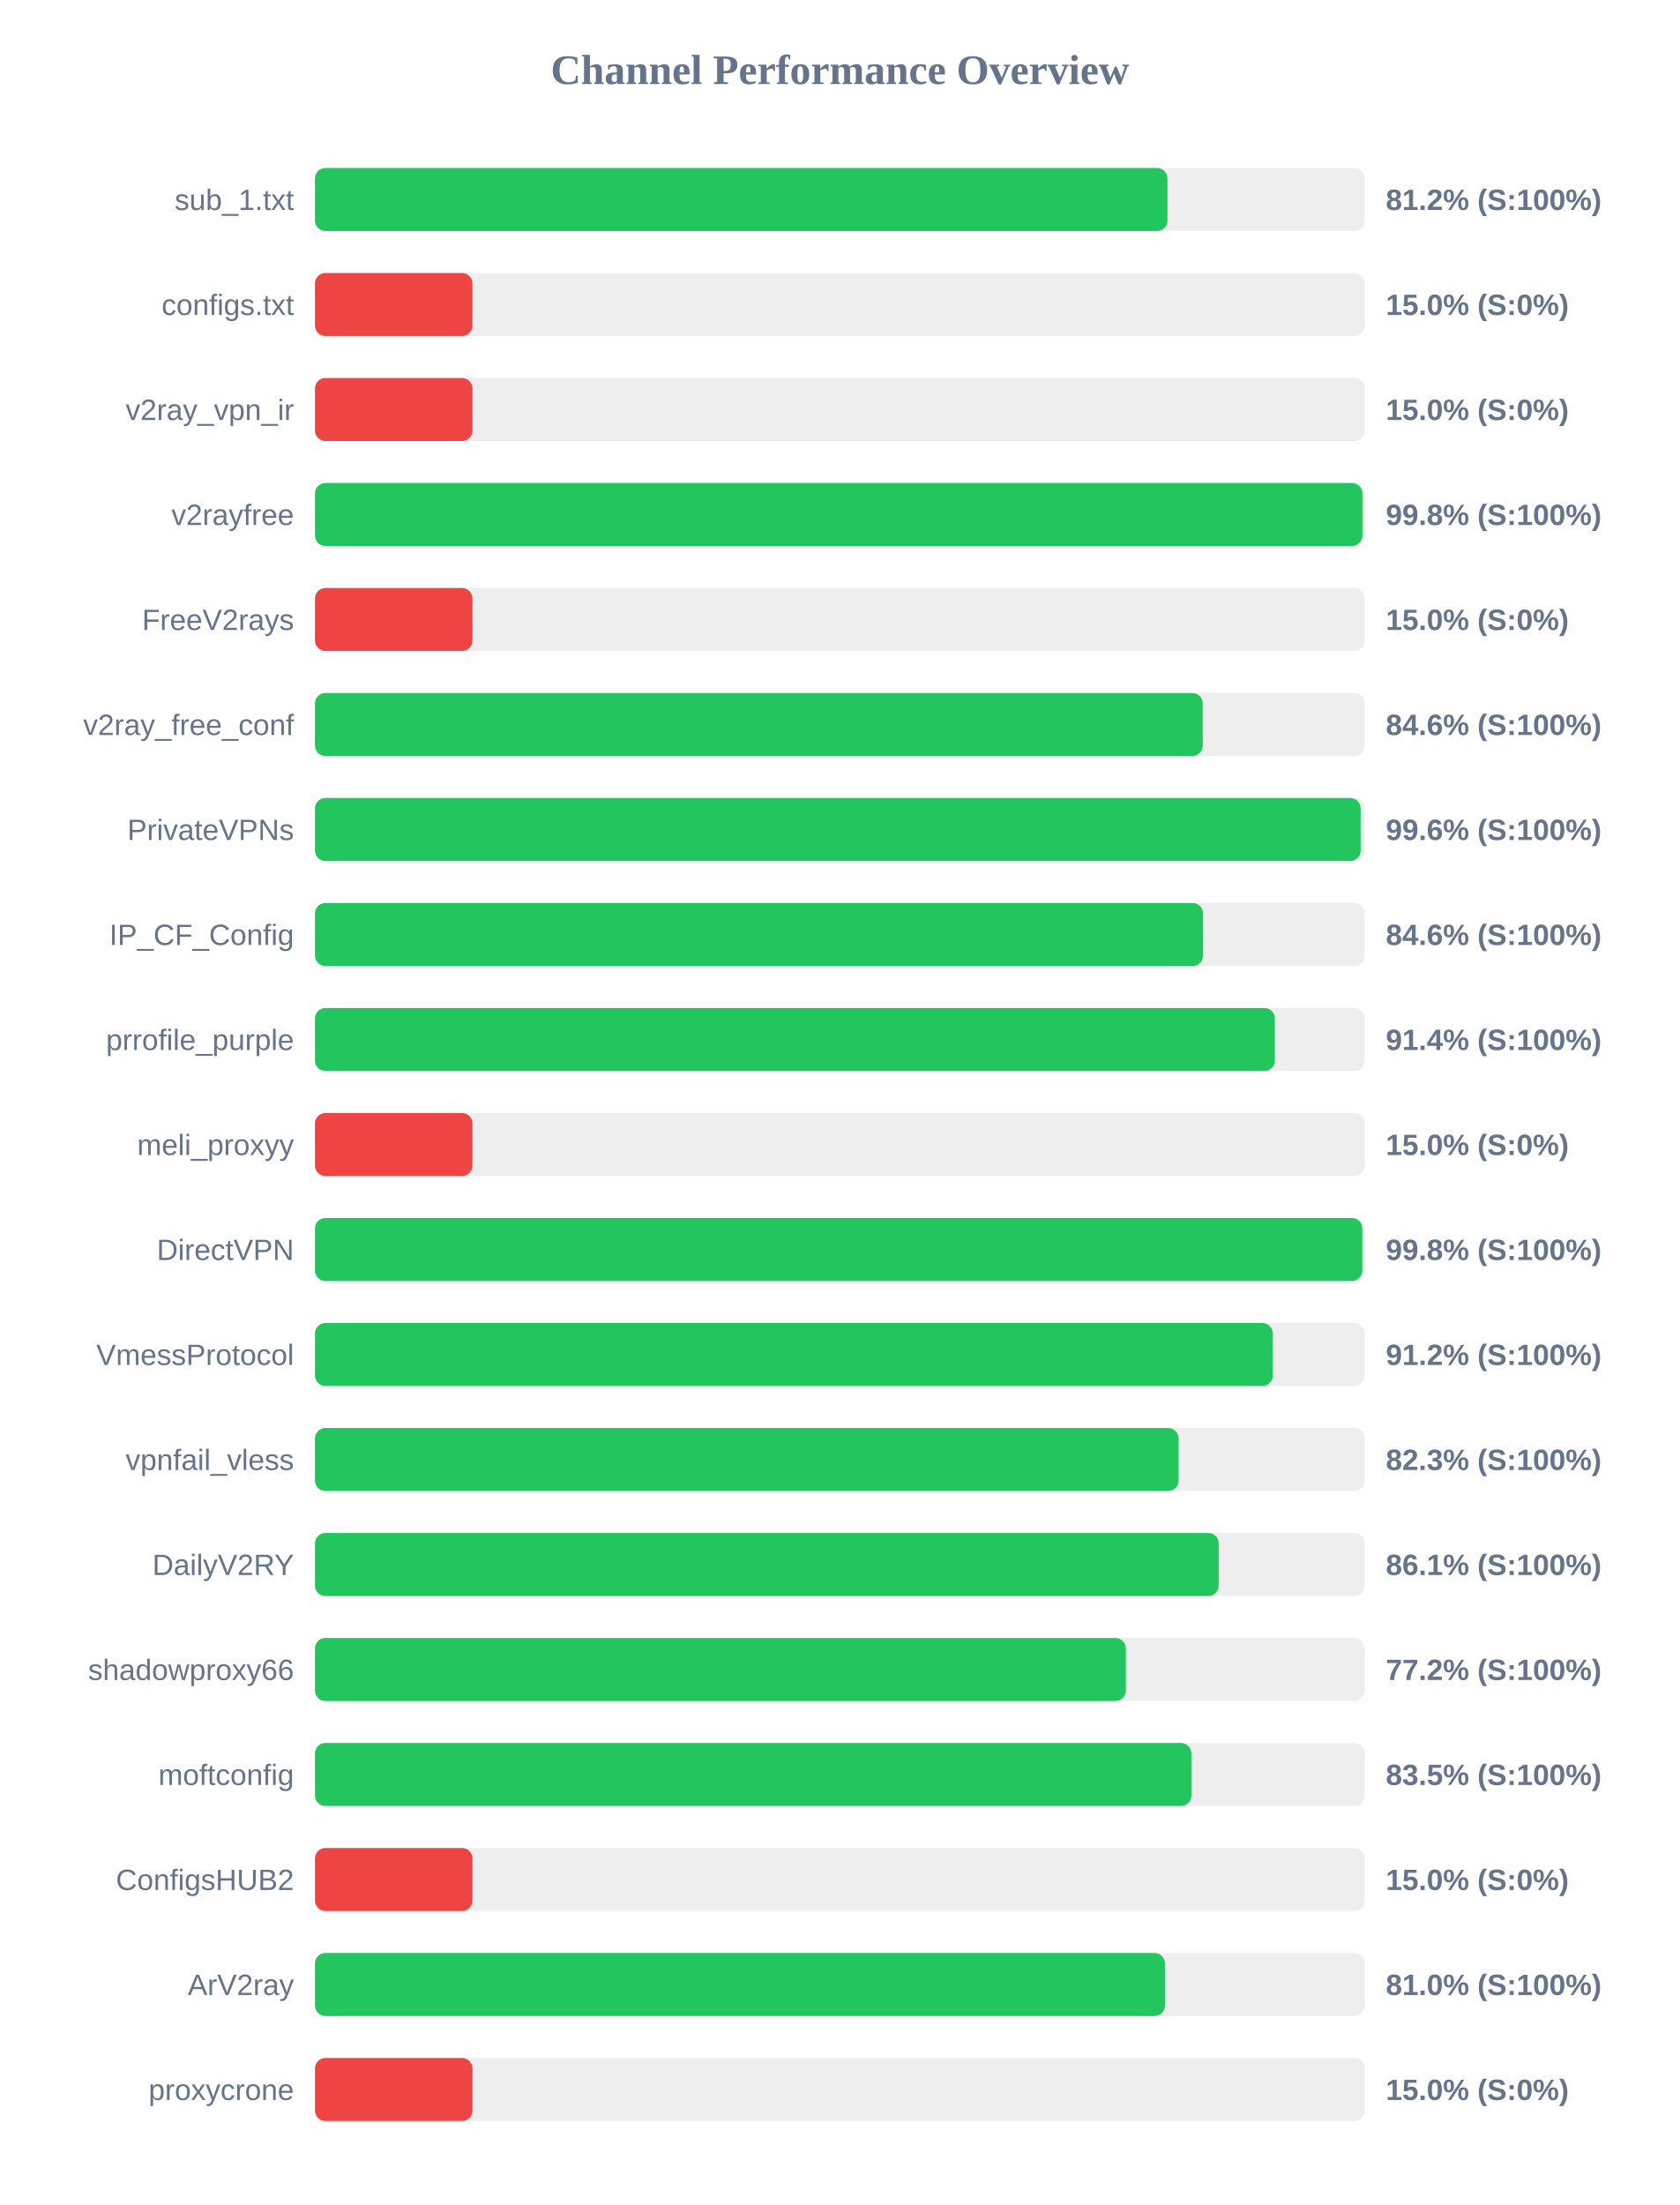
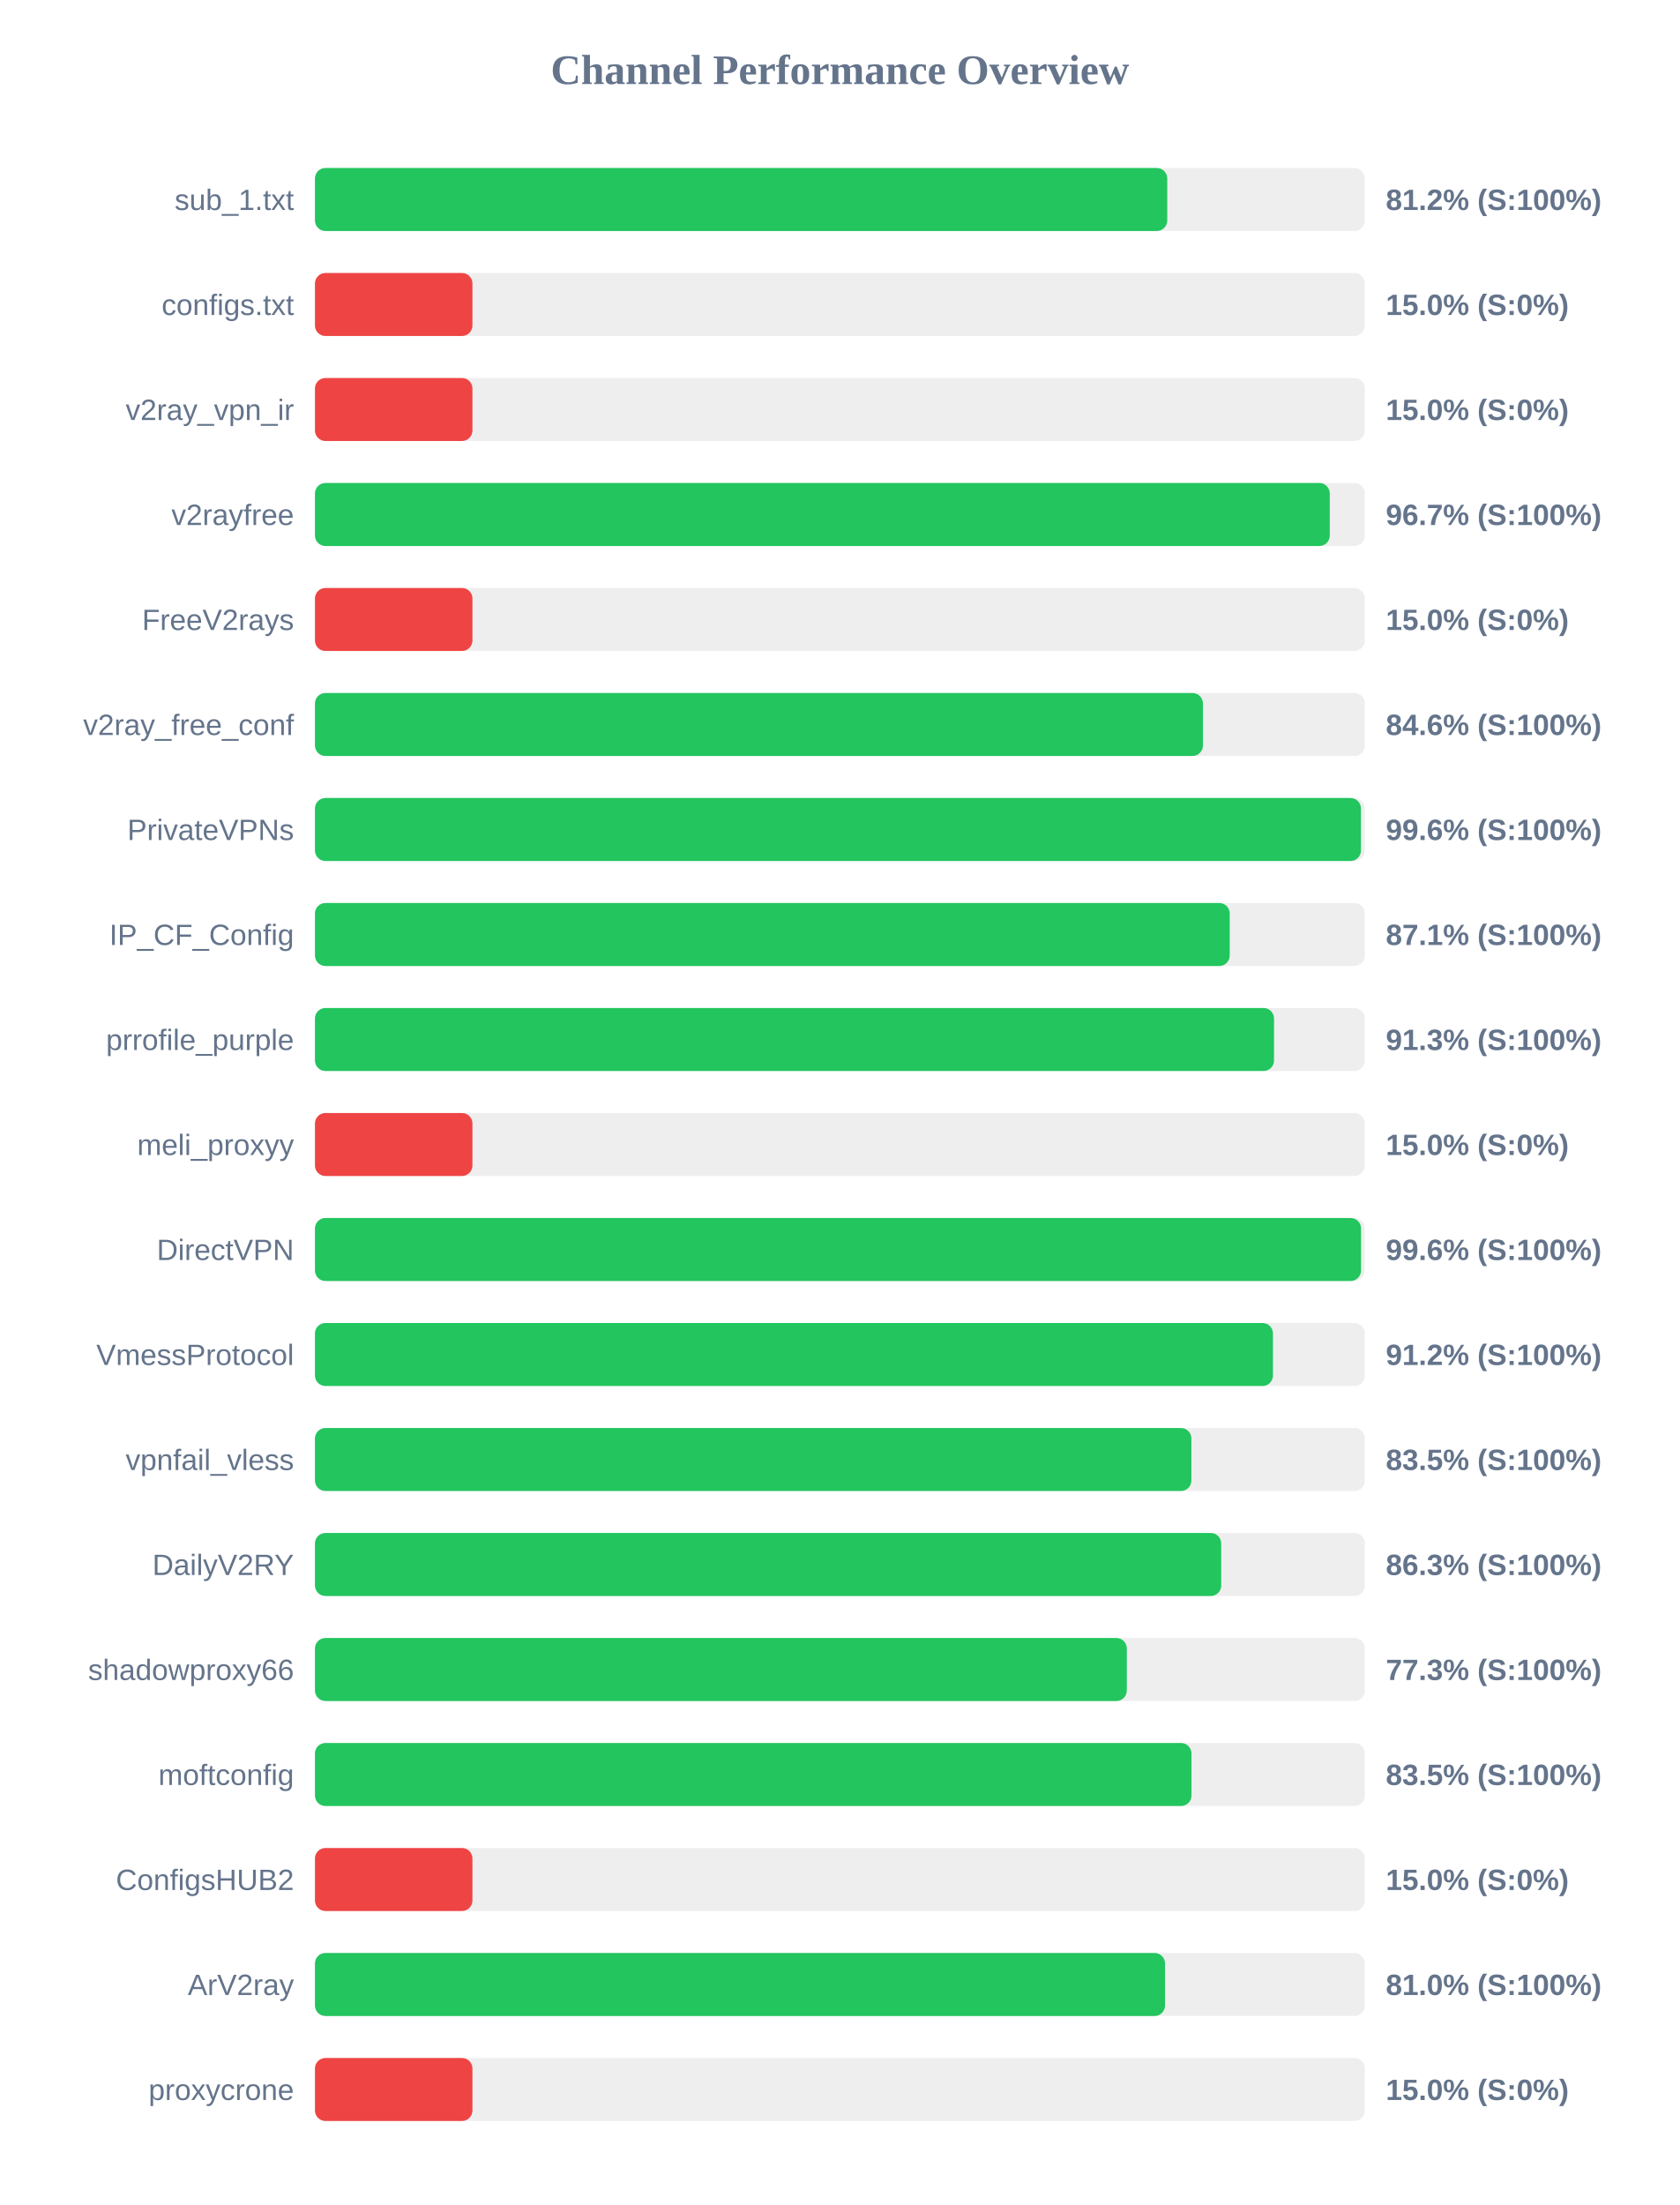
<svg xmlns="http://www.w3.org/2000/svg" width="800" height="1050" version="1.1">
  <style>
        .row { font: 14px Arial; fill: #64748b; }
        .score { font: bold 14px Arial; fill: #64748b; }
    </style>
  <text x="400" y="40" text-anchor="middle" font-size="20px" font-weight="bold" fill="#64748b">Channel Performance Overview</text>
  <rect x="150" y="80" width="500" height="30" fill="#eee" rx="5" />
-   <rect x="150" y="80" width="406.0" height="30" fill="#22c55e" rx="5" />
+   <rect x="150" y="80" width="405.9" height="30" fill="#22c55e" rx="5" />
  <text x="140" y="100" text-anchor="end" class="row">sub_1.txt</text>
  <text x="660" y="100" text-anchor="start" class="score">81.2% (S:100%)</text>
  <rect x="150" y="130" width="500" height="30" fill="#eee" rx="5" />
  <rect x="150" y="130" width="75.0" height="30" fill="#ef4444" rx="5" />
  <text x="140" y="150" text-anchor="end" class="row">configs.txt</text>
  <text x="660" y="150" text-anchor="start" class="score">15.0% (S:0%)</text>
  <rect x="150" y="180" width="500" height="30" fill="#eee" rx="5" />
  <rect x="150" y="180" width="75.0" height="30" fill="#ef4444" rx="5" />
  <text x="140" y="200" text-anchor="end" class="row">v2ray_vpn_ir</text>
  <text x="660" y="200" text-anchor="start" class="score">15.0% (S:0%)</text>
  <rect x="150" y="230" width="500" height="30" fill="#eee" rx="5" />
-   <rect x="150" y="230" width="498.85" height="30" fill="#22c55e" rx="5" />
+   <rect x="150" y="230" width="483.3" height="30" fill="#22c55e" rx="5" />
  <text x="140" y="250" text-anchor="end" class="row">v2rayfree</text>
-   <text x="660" y="250" text-anchor="start" class="score">99.8% (S:100%)</text>
+   <text x="660" y="250" text-anchor="start" class="score">96.7% (S:100%)</text>
  <rect x="150" y="280" width="500" height="30" fill="#eee" rx="5" />
  <rect x="150" y="280" width="75.0" height="30" fill="#ef4444" rx="5" />
  <text x="140" y="300" text-anchor="end" class="row">FreeV2rays</text>
  <text x="660" y="300" text-anchor="start" class="score">15.0% (S:0%)</text>
  <rect x="150" y="330" width="500" height="30" fill="#eee" rx="5" />
-   <rect x="150" y="330" width="422.8" height="30" fill="#22c55e" rx="5" />
+   <rect x="150" y="330" width="422.9" height="30" fill="#22c55e" rx="5" />
  <text x="140" y="350" text-anchor="end" class="row">v2ray_free_conf</text>
  <text x="660" y="350" text-anchor="start" class="score">84.6% (S:100%)</text>
  <rect x="150" y="380" width="500" height="30" fill="#eee" rx="5" />
-   <rect x="150" y="380" width="498.0" height="30" fill="#22c55e" rx="5" />
+   <rect x="150" y="380" width="498.15" height="30" fill="#22c55e" rx="5" />
  <text x="140" y="400" text-anchor="end" class="row">PrivateVPNs</text>
  <text x="660" y="400" text-anchor="start" class="score">99.6% (S:100%)</text>
  <rect x="150" y="430" width="500" height="30" fill="#eee" rx="5" />
-   <rect x="150" y="430" width="422.95" height="30" fill="#22c55e" rx="5" />
+   <rect x="150" y="430" width="435.65" height="30" fill="#22c55e" rx="5" />
  <text x="140" y="450" text-anchor="end" class="row">IP_CF_Config</text>
-   <text x="660" y="450" text-anchor="start" class="score">84.6% (S:100%)</text>
+   <text x="660" y="450" text-anchor="start" class="score">87.1% (S:100%)</text>
  <rect x="150" y="480" width="500" height="30" fill="#eee" rx="5" />
-   <rect x="150" y="480" width="457.15" height="30" fill="#22c55e" rx="5" />
+   <rect x="150" y="480" width="456.75" height="30" fill="#22c55e" rx="5" />
  <text x="140" y="500" text-anchor="end" class="row">prrofile_purple</text>
-   <text x="660" y="500" text-anchor="start" class="score">91.4% (S:100%)</text>
+   <text x="660" y="500" text-anchor="start" class="score">91.3% (S:100%)</text>
  <rect x="150" y="530" width="500" height="30" fill="#eee" rx="5" />
  <rect x="150" y="530" width="75.0" height="30" fill="#ef4444" rx="5" />
  <text x="140" y="550" text-anchor="end" class="row">meli_proxyy</text>
  <text x="660" y="550" text-anchor="start" class="score">15.0% (S:0%)</text>
  <rect x="150" y="580" width="500" height="30" fill="#eee" rx="5" />
-   <rect x="150" y="580" width="498.8" height="30" fill="#22c55e" rx="5" />
+   <rect x="150" y="580" width="498.2" height="30" fill="#22c55e" rx="5" />
  <text x="140" y="600" text-anchor="end" class="row">DirectVPN</text>
-   <text x="660" y="600" text-anchor="start" class="score">99.8% (S:100%)</text>
+   <text x="660" y="600" text-anchor="start" class="score">99.6% (S:100%)</text>
  <rect x="150" y="630" width="500" height="30" fill="#eee" rx="5" />
-   <rect x="150" y="630" width="456.15" height="30" fill="#22c55e" rx="5" />
+   <rect x="150" y="630" width="456.25" height="30" fill="#22c55e" rx="5" />
  <text x="140" y="650" text-anchor="end" class="row">VmessProtocol</text>
  <text x="660" y="650" text-anchor="start" class="score">91.2% (S:100%)</text>
  <rect x="150" y="680" width="500" height="30" fill="#eee" rx="5" />
-   <rect x="150" y="680" width="411.3" height="30" fill="#22c55e" rx="5" />
+   <rect x="150" y="680" width="417.4" height="30" fill="#22c55e" rx="5" />
  <text x="140" y="700" text-anchor="end" class="row">vpnfail_vless</text>
-   <text x="660" y="700" text-anchor="start" class="score">82.3% (S:100%)</text>
+   <text x="660" y="700" text-anchor="start" class="score">83.5% (S:100%)</text>
  <rect x="150" y="730" width="500" height="30" fill="#eee" rx="5" />
-   <rect x="150" y="730" width="430.4" height="30" fill="#22c55e" rx="5" />
+   <rect x="150" y="730" width="431.6" height="30" fill="#22c55e" rx="5" />
  <text x="140" y="750" text-anchor="end" class="row">DailyV2RY</text>
-   <text x="660" y="750" text-anchor="start" class="score">86.1% (S:100%)</text>
+   <text x="660" y="750" text-anchor="start" class="score">86.3% (S:100%)</text>
  <rect x="150" y="780" width="500" height="30" fill="#eee" rx="5" />
-   <rect x="150" y="780" width="386.2" height="30" fill="#22c55e" rx="5" />
+   <rect x="150" y="780" width="386.65" height="30" fill="#22c55e" rx="5" />
  <text x="140" y="800" text-anchor="end" class="row">shadowproxy66</text>
-   <text x="660" y="800" text-anchor="start" class="score">77.2% (S:100%)</text>
+   <text x="660" y="800" text-anchor="start" class="score">77.3% (S:100%)</text>
  <rect x="150" y="830" width="500" height="30" fill="#eee" rx="5" />
-   <rect x="150" y="830" width="417.4" height="30" fill="#22c55e" rx="5" />
+   <rect x="150" y="830" width="417.45" height="30" fill="#22c55e" rx="5" />
  <text x="140" y="850" text-anchor="end" class="row">moftconfig</text>
  <text x="660" y="850" text-anchor="start" class="score">83.5% (S:100%)</text>
  <rect x="150" y="880" width="500" height="30" fill="#eee" rx="5" />
  <rect x="150" y="880" width="75.0" height="30" fill="#ef4444" rx="5" />
  <text x="140" y="900" text-anchor="end" class="row">ConfigsHUB2</text>
  <text x="660" y="900" text-anchor="start" class="score">15.0% (S:0%)</text>
  <rect x="150" y="930" width="500" height="30" fill="#eee" rx="5" />
-   <rect x="150" y="930" width="404.8" height="30" fill="#22c55e" rx="5" />
+   <rect x="150" y="930" width="404.85" height="30" fill="#22c55e" rx="5" />
  <text x="140" y="950" text-anchor="end" class="row">ArV2ray</text>
  <text x="660" y="950" text-anchor="start" class="score">81.0% (S:100%)</text>
  <rect x="150" y="980" width="500" height="30" fill="#eee" rx="5" />
  <rect x="150" y="980" width="75.0" height="30" fill="#ef4444" rx="5" />
  <text x="140" y="1000" text-anchor="end" class="row">proxycrone</text>
  <text x="660" y="1000" text-anchor="start" class="score">15.0% (S:0%)</text>
</svg>
